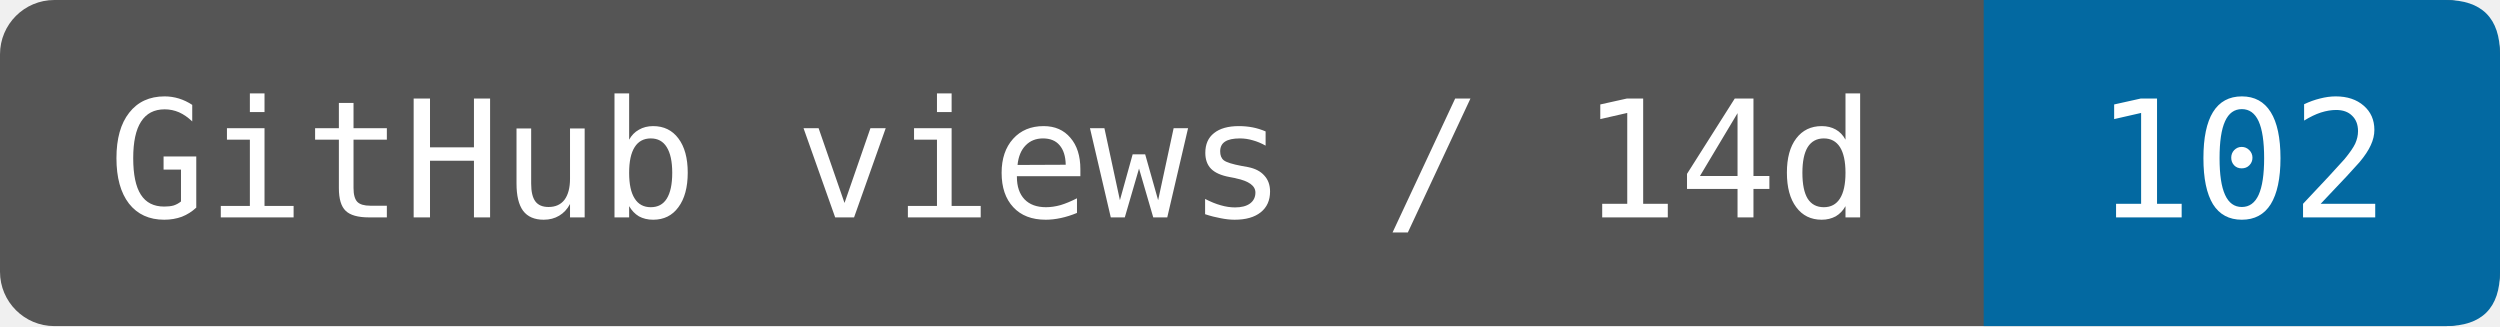
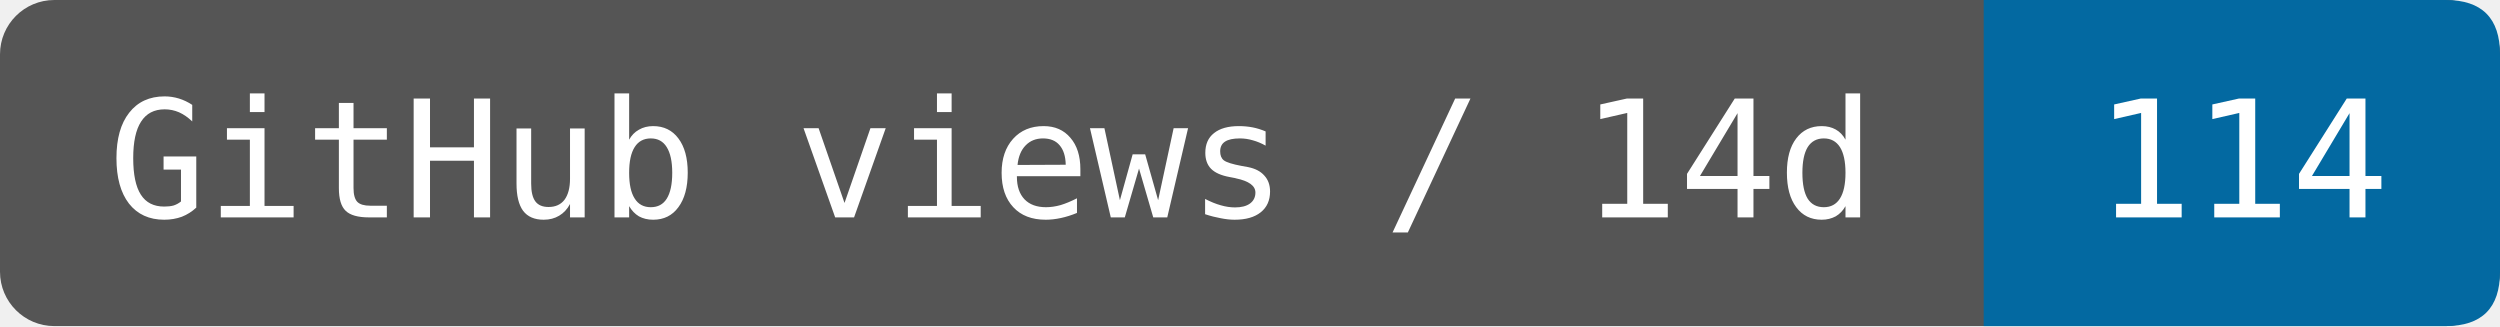
- <svg xmlns="http://www.w3.org/2000/svg" width="153.333" height="20" viewBox="0 0 184 24" role="img" aria-label="GitHub views / 14d: 102">
+ <svg xmlns="http://www.w3.org/2000/svg" width="153.333" height="20" viewBox="0 0 184 24" role="img" aria-label="GitHub views / 14d: 114">
  <rect width="184" height="24" rx="4" fill="#555" />
  <path d="M146 0H180Q184 0 184 4V20Q184 24 180 24H146Z" fill="#0369a1" />
  <g fill="#fff" font-family="DejaVu Sans Mono,monospace" font-size="12" text-anchor="middle">
    <text x="73" y="16">GitHub views / 14d</text>
-     <text x="165" y="16">102</text>
+     <text x="165" y="16">114</text>
  </g>
</svg>
